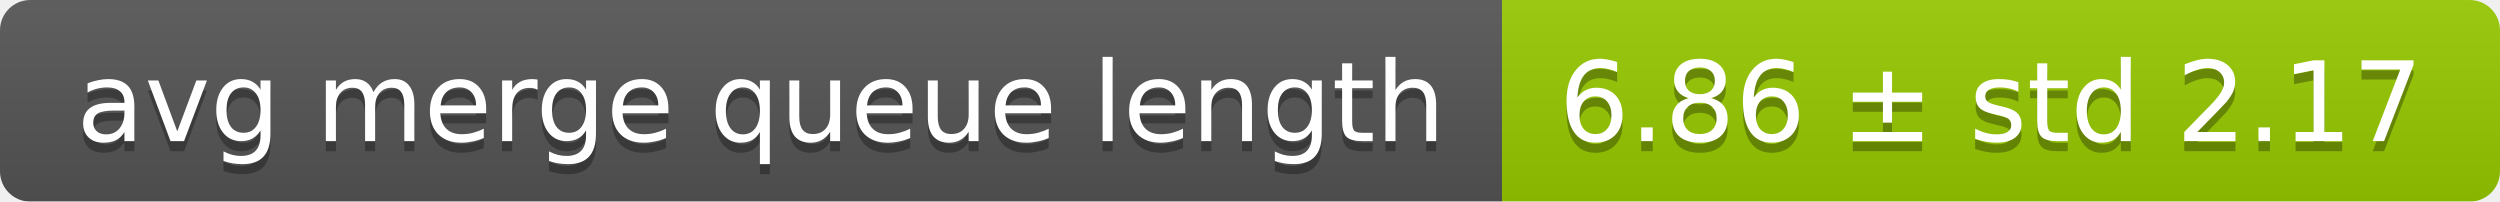
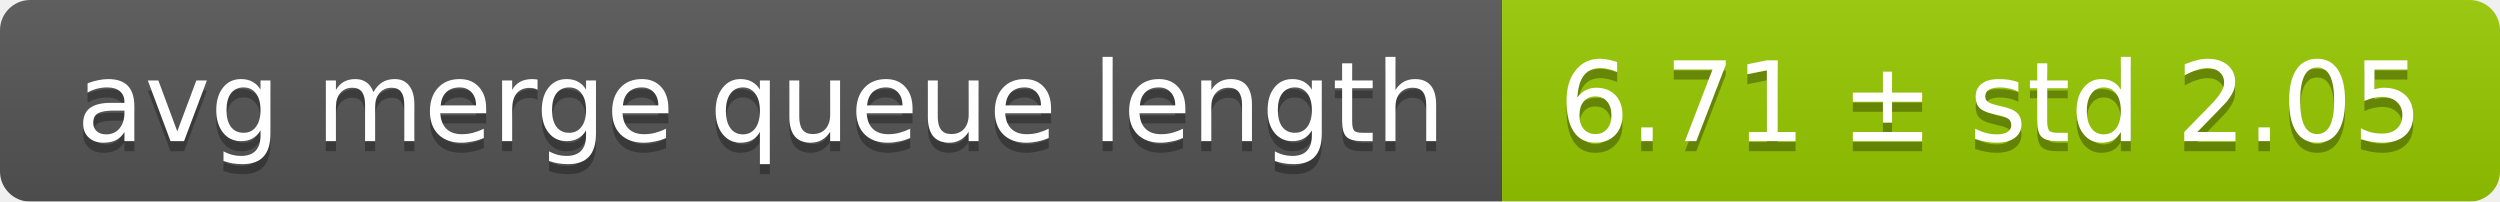
<svg xmlns="http://www.w3.org/2000/svg" width="248" height="20">
  <linearGradient id="smooth" x2="0" y2="100%">
    <stop offset="0" stop-color="#bbb" stop-opacity=".1" />
    <stop offset="1" stop-opacity=".1" />
  </linearGradient>
  <mask id="round">
    <rect width="248" height="20" rx="3" fill="#fff" />
  </mask>
  <g mask="url(#round)">
    <rect width="149" height="20" fill="#555" />
    <rect x="149" width="99" height="20" fill="#97ca00" />
    <rect width="248" height="20" fill="url(#smooth)" />
  </g>
  <g fill="#fff" text-anchor="middle" font-family="DejaVu Sans,Verdana,Geneva,sans-serif" font-size="11">
    <text x="75.5" y="15" fill="#010101" fill-opacity=".3">avg merge queue length</text>
    <text x="75.5" y="14">avg merge queue length</text>
-     <text x="197.5" y="15" fill="#010101" fill-opacity=".3">6.86 ± std 2.17</text>
-     <text x="197.5" y="14">6.86 ± std 2.17</text>
+     <text x="197.5" y="15" fill="#010101" fill-opacity=".3">6.71 ± std 2.05</text>
+     <text x="197.5" y="14">6.71 ± std 2.05</text>
  </g>
</svg>
